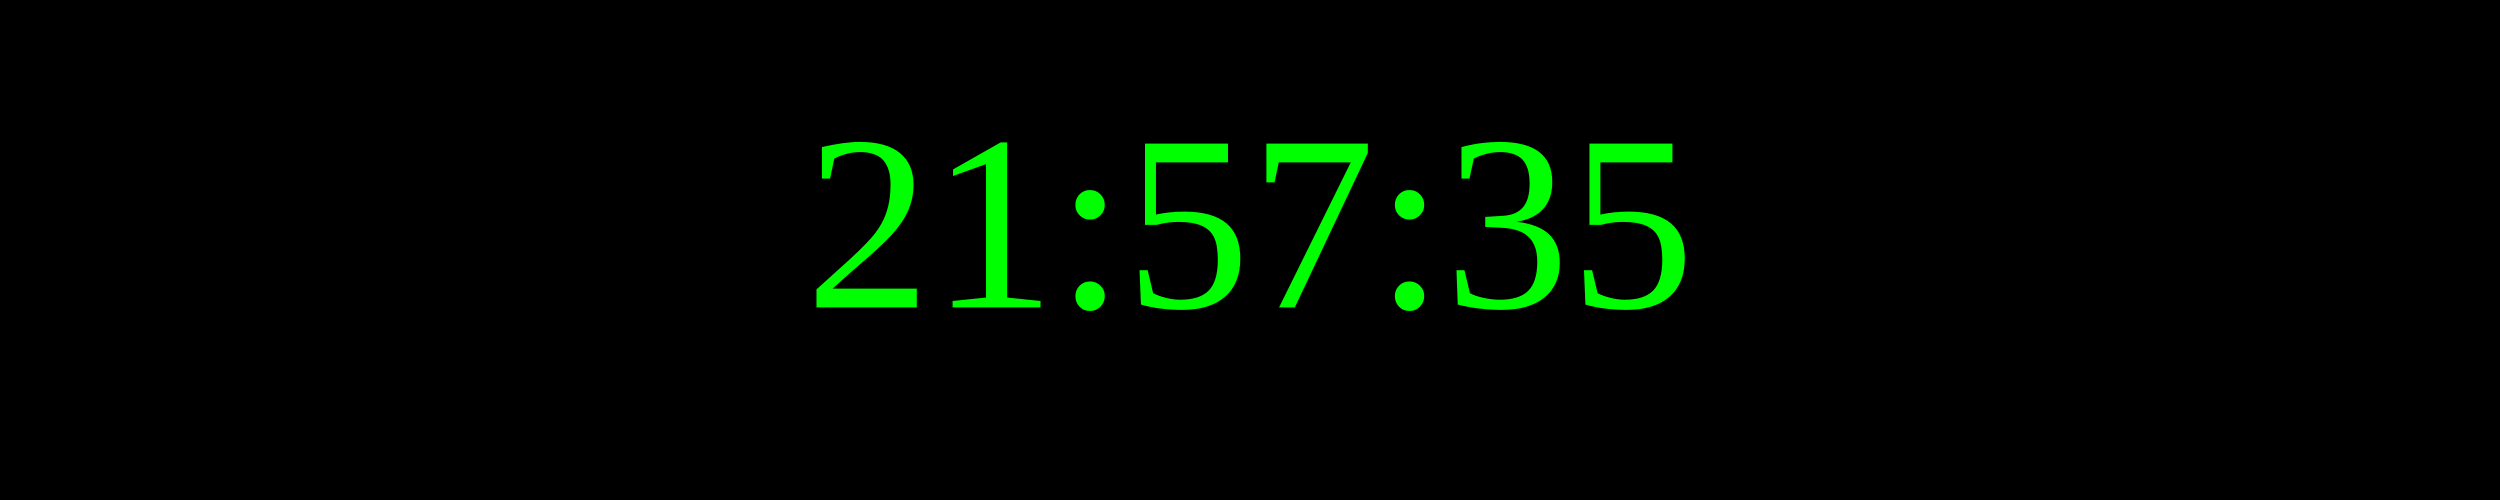
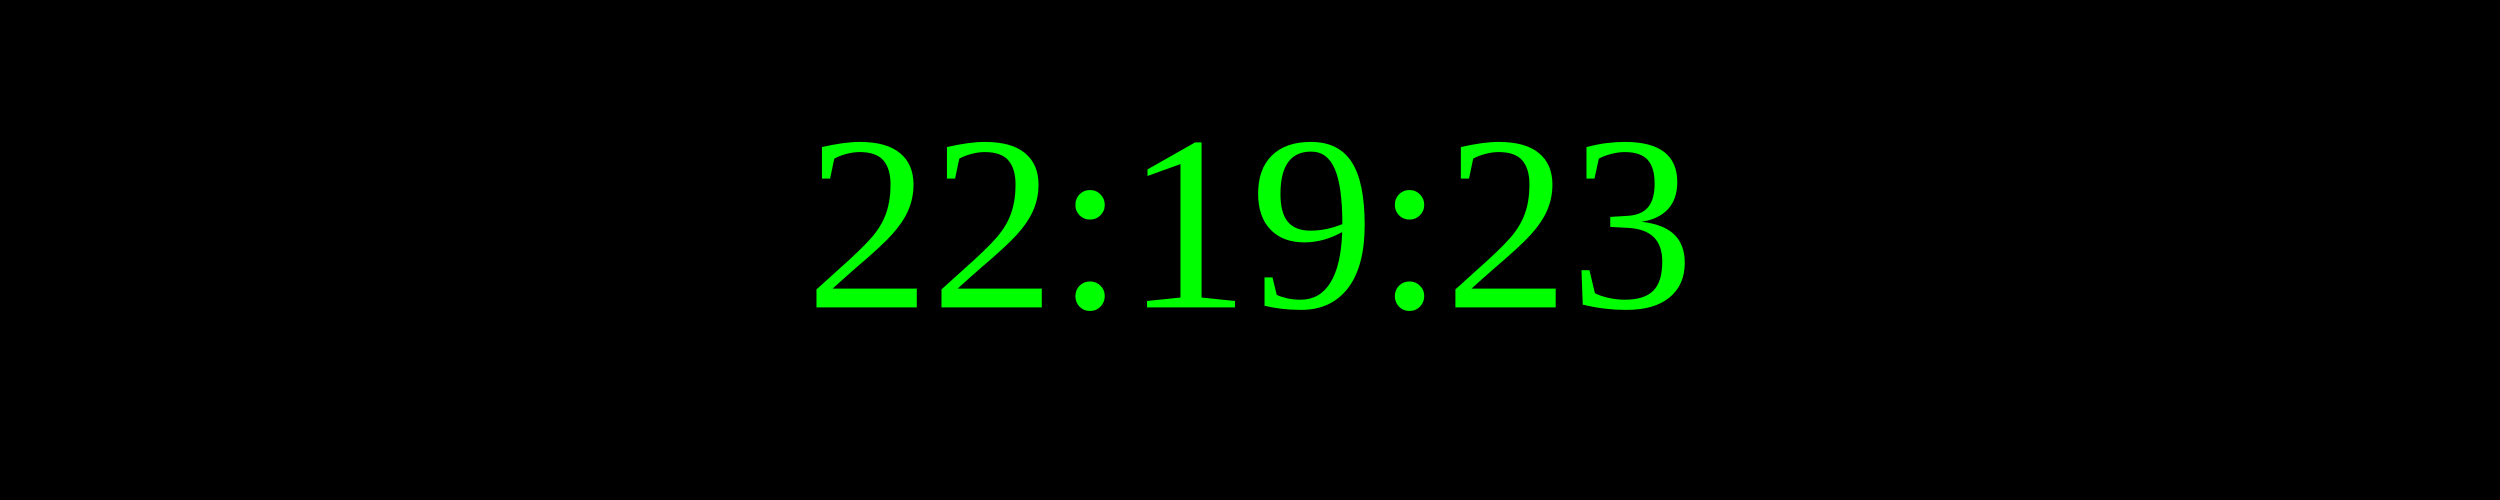
<svg xmlns="http://www.w3.org/2000/svg" width="250" height="50">
  <rect width="100%" height="100%" fill="black" />
  <text x="50%" y="50%" font-size="25" fill="lime" text-anchor="middle" dominant-baseline="middle">
- 21:57:35
+ 22:19:23
</text>
</svg>
